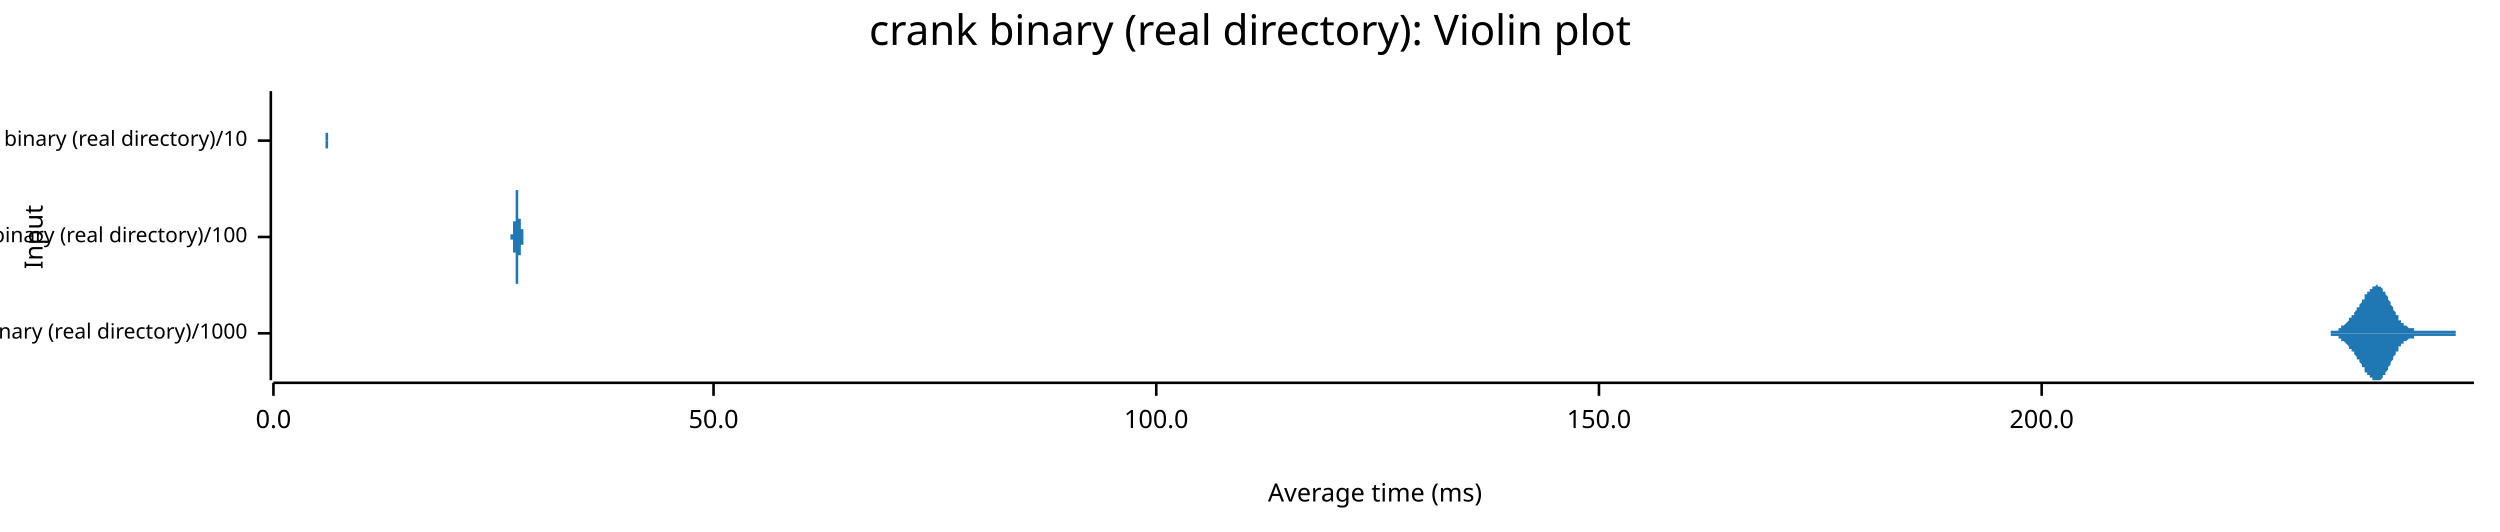
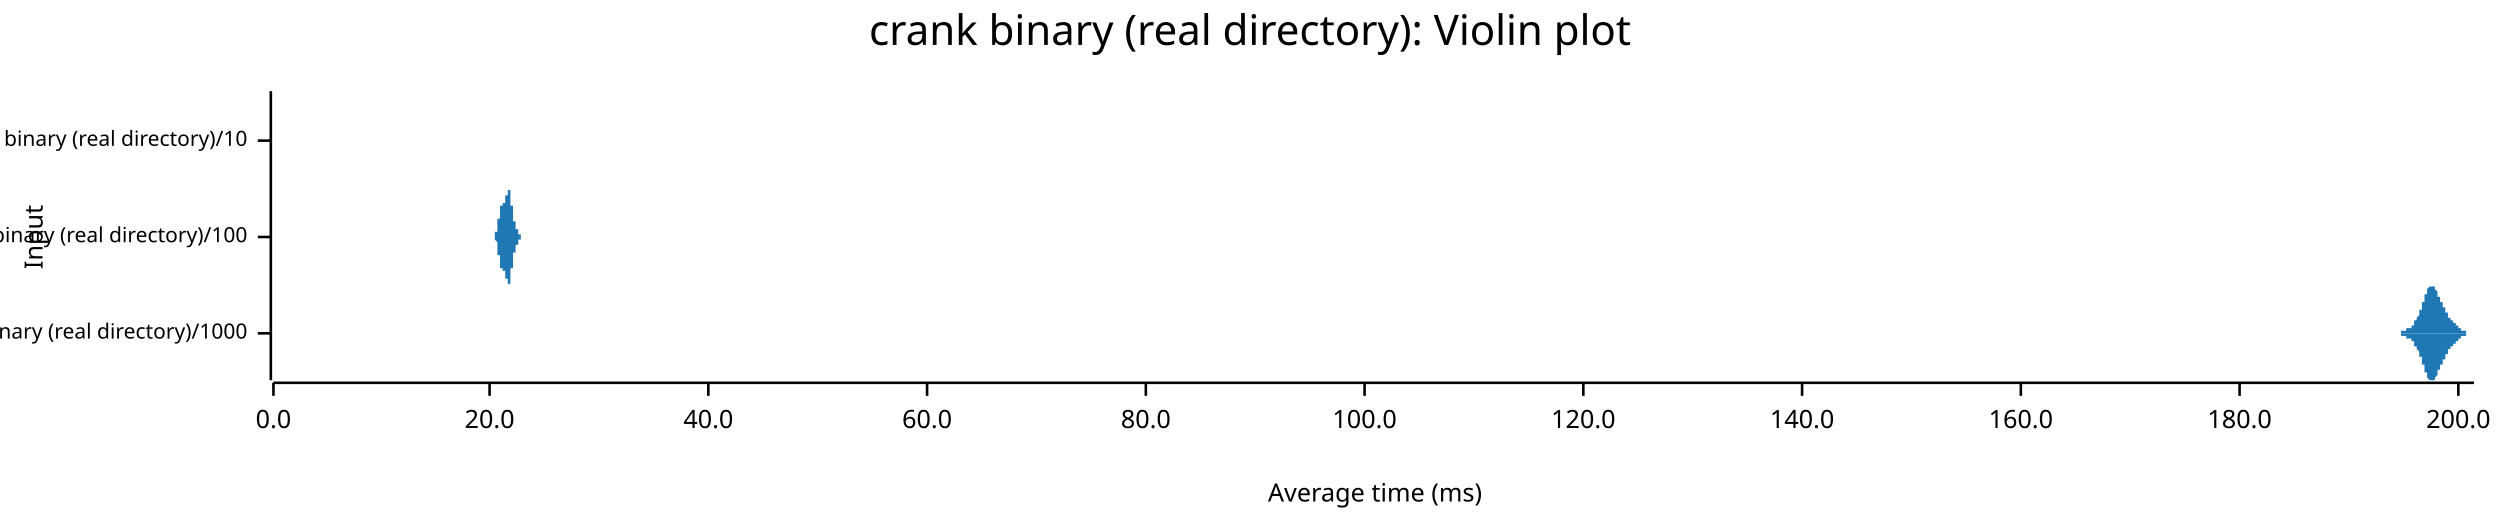
<svg xmlns="http://www.w3.org/2000/svg" width="960" height="204" viewBox="0 0 960 204">
  <text x="480" y="5" dy="0.76em" text-anchor="middle" font-family="sans-serif" font-size="16.129" opacity="1" fill="#000000">
crank binary (real directory): Violin plot
</text>
  <text x="9" y="91" dy="0.76em" text-anchor="middle" font-family="sans-serif" font-size="9.677" opacity="1" fill="#000000" transform="rotate(270, 9, 91)">
Input
</text>
  <text x="528" y="195" dy="-0.5ex" text-anchor="middle" font-family="sans-serif" font-size="9.677" opacity="1" fill="#000000">
Average time (ms)
</text>
  <polyline fill="none" opacity="1" stroke="#000000" stroke-width="1" points="104,35 104,146 " />
  <text x="95" y="128" dy="0.5ex" text-anchor="end" font-family="sans-serif" font-size="8.065" opacity="1" fill="#000000">
crank binary (real directory)/1000
</text>
  <polyline fill="none" opacity="1" stroke="#000000" stroke-width="1" points="99,128 104,128 " />
  <text x="95" y="91" dy="0.5ex" text-anchor="end" font-family="sans-serif" font-size="8.065" opacity="1" fill="#000000">
crank binary (real directory)/100
</text>
  <polyline fill="none" opacity="1" stroke="#000000" stroke-width="1" points="99,91 104,91 " />
  <text x="95" y="54" dy="0.5ex" text-anchor="end" font-family="sans-serif" font-size="8.065" opacity="1" fill="#000000">
crank binary (real directory)/10
</text>
  <polyline fill="none" opacity="1" stroke="#000000" stroke-width="1" points="99,54 104,54 " />
  <polyline fill="none" opacity="1" stroke="#000000" stroke-width="1" points="105,147 950,147 " />
  <text x="105" y="157" dy="0.76em" text-anchor="middle" font-family="sans-serif" font-size="9.677" opacity="1" fill="#000000">
0.0
</text>
  <polyline fill="none" opacity="1" stroke="#000000" stroke-width="1" points="105,147 105,152 " />
-   <text x="274" y="157" dy="0.76em" text-anchor="middle" font-family="sans-serif" font-size="9.677" opacity="1" fill="#000000">
- 50.0
+   <text x="188" y="157" dy="0.76em" text-anchor="middle" font-family="sans-serif" font-size="9.677" opacity="1" fill="#000000">
+ 20.0
</text>
-   <polyline fill="none" opacity="1" stroke="#000000" stroke-width="1" points="274,147 274,152 " />
-   <text x="444" y="157" dy="0.76em" text-anchor="middle" font-family="sans-serif" font-size="9.677" opacity="1" fill="#000000">
+   <polyline fill="none" opacity="1" stroke="#000000" stroke-width="1" points="188,147 188,152 " />
+   <text x="272" y="157" dy="0.76em" text-anchor="middle" font-family="sans-serif" font-size="9.677" opacity="1" fill="#000000">
+ 40.0
+ </text>
+   <polyline fill="none" opacity="1" stroke="#000000" stroke-width="1" points="272,147 272,152 " />
+   <text x="356" y="157" dy="0.76em" text-anchor="middle" font-family="sans-serif" font-size="9.677" opacity="1" fill="#000000">
+ 60.0
+ </text>
+   <polyline fill="none" opacity="1" stroke="#000000" stroke-width="1" points="356,147 356,152 " />
+   <text x="440" y="157" dy="0.76em" text-anchor="middle" font-family="sans-serif" font-size="9.677" opacity="1" fill="#000000">
+ 80.0
+ </text>
+   <polyline fill="none" opacity="1" stroke="#000000" stroke-width="1" points="440,147 440,152 " />
+   <text x="524" y="157" dy="0.76em" text-anchor="middle" font-family="sans-serif" font-size="9.677" opacity="1" fill="#000000">
100.0
</text>
-   <polyline fill="none" opacity="1" stroke="#000000" stroke-width="1" points="444,147 444,152 " />
-   <text x="614" y="157" dy="0.76em" text-anchor="middle" font-family="sans-serif" font-size="9.677" opacity="1" fill="#000000">
- 150.0
+   <polyline fill="none" opacity="1" stroke="#000000" stroke-width="1" points="524,147 524,152 " />
+   <text x="608" y="157" dy="0.76em" text-anchor="middle" font-family="sans-serif" font-size="9.677" opacity="1" fill="#000000">
+ 120.0
</text>
-   <polyline fill="none" opacity="1" stroke="#000000" stroke-width="1" points="614,147 614,152 " />
-   <text x="784" y="157" dy="0.76em" text-anchor="middle" font-family="sans-serif" font-size="9.677" opacity="1" fill="#000000">
+   <polyline fill="none" opacity="1" stroke="#000000" stroke-width="1" points="608,147 608,152 " />
+   <text x="692" y="157" dy="0.76em" text-anchor="middle" font-family="sans-serif" font-size="9.677" opacity="1" fill="#000000">
+ 140.0
+ </text>
+   <polyline fill="none" opacity="1" stroke="#000000" stroke-width="1" points="692,147 692,152 " />
+   <text x="776" y="157" dy="0.76em" text-anchor="middle" font-family="sans-serif" font-size="9.677" opacity="1" fill="#000000">
+ 160.0
+ </text>
+   <polyline fill="none" opacity="1" stroke="#000000" stroke-width="1" points="776,147 776,152 " />
+   <text x="860" y="157" dy="0.76em" text-anchor="middle" font-family="sans-serif" font-size="9.677" opacity="1" fill="#000000">
+ 180.0
+ </text>
+   <polyline fill="none" opacity="1" stroke="#000000" stroke-width="1" points="860,147 860,152 " />
+   <text x="944" y="157" dy="0.76em" text-anchor="middle" font-family="sans-serif" font-size="9.677" opacity="1" fill="#000000">
200.0
</text>
-   <polyline fill="none" opacity="1" stroke="#000000" stroke-width="1" points="784,147 784,152 " />
-   <polygon opacity="1" fill="#1F78B4" points="891,128 891,128 891,128 891,128 891,128 891,128 891,128 891,128 892,128 892,128 892,128 892,128 892,128 892,128 892,128 892,128 893,128 893,128 893,128 893,128 893,128 893,128 893,128 893,128 893,128 894,128 894,128 894,128 894,128 894,128 894,128 894,128 894,128 895,128 895,128 895,128 895,128 895,128 895,128 895,128 895,128 895,127 896,127 896,127 896,127 896,127 896,127 896,127 896,127 896,127 897,127 897,127 897,127 897,127 897,127 897,127 897,127 897,127 897,127 898,127 898,127 898,127 898,126 898,126 898,126 898,126 898,126 899,126 899,126 899,126 899,126 899,126 899,126 899,126 899,125 899,125 900,125 900,125 900,125 900,125 900,125 900,125 900,125 900,125 901,124 901,124 901,124 901,124 901,124 901,124 901,124 901,124 902,123 902,123 902,123 902,123 902,123 902,123 902,123 902,122 902,122 903,122 903,122 903,122 903,122 903,122 903,121 903,121 903,121 904,121 904,121 904,121 904,120 904,120 904,120 904,120 904,120 904,120 905,119 905,119 905,119 905,119 905,119 905,119 905,118 905,118 906,118 906,118 906,118 906,117 906,117 906,117 906,117 906,117 906,117 907,116 907,116 907,116 907,116 907,116 907,115 907,115 907,115 908,115 908,115 908,114 908,114 908,114 908,114 908,114 908,114 908,113 909,113 909,113 909,113 909,113 909,112 909,112 909,112 909,112 910,112 910,112 910,112 910,111 910,111 910,111 910,111 910,111 910,111 911,111 911,110 911,110 911,110 911,110 911,110 911,110 911,110 912,110 912,110 912,110 912,110 912,110 912,110 912,110 912,110 912,110 913,109 913,109 913,110 913,110 913,110 913,110 913,110 913,110 914,110 914,110 914,110 914,110 914,110 914,110 914,110 914,110 914,110 915,111 915,111 915,111 915,111 915,111 915,111 915,112 915,112 916,112 916,112 916,112 916,112 916,113 916,113 916,113 916,113 916,113 917,114 917,114 917,114 917,114 917,115 917,115 917,115 917,115 918,116 918,116 918,116 918,116 918,117 918,117 918,117 918,117 918,117 919,118 919,118 919,118 919,118 919,119 919,119 919,119 919,119 920,120 920,120 920,120 920,120 920,120 920,121 920,121 920,121 920,121 921,121 921,122 921,122 921,122 921,122 921,122 921,122 921,123 922,123 922,123 922,123 922,123 922,123 922,123 922,124 922,124 922,124 923,124 923,124 923,124 923,124 923,124 923,125 923,125 923,125 924,125 924,125 924,125 924,125 924,125 924,125 924,125 924,125 924,125 925,126 925,126 925,126 925,126 925,126 925,126 925,126 925,126 926,126 926,126 926,126 926,126 926,126 926,126 926,126 926,126 927,126 927,126 927,127 927,127 927,127 927,127 927,127 927,127 927,127 928,127 928,127 928,127 928,127 928,127 928,127 928,127 928,127 929,127 929,127 929,127 929,127 929,127 929,127 929,127 929,127 929,127 930,127 930,127 930,127 930,127 930,127 930,127 930,127 930,127 931,127 931,127 931,127 931,127 931,127 931,127 931,127 931,127 931,127 932,127 932,127 932,127 932,127 932,127 932,127 932,127 932,127 933,127 933,127 933,127 933,127 933,127 933,127 933,127 933,127 933,127 934,127 934,127 934,127 934,127 934,127 934,127 934,127 934,127 935,127 935,127 935,127 935,127 935,127 935,127 935,127 935,127 935,127 936,127 936,127 936,127 936,127 936,127 936,127 936,127 936,127 937,127 937,127 937,127 937,127 937,127 937,127 937,127 937,127 937,127 938,127 938,127 938,127 938,127 938,127 938,127 938,127 938,127 939,127 939,127 939,127 939,127 939,127 939,127 939,127 939,127 939,127 940,127 940,127 940,127 940,127 940,127 940,127 940,127 940,127 941,127 941,127 941,127 941,127 941,127 941,127 941,127 941,127 941,127 942,127 942,127 942,127 942,127 942,127 942,127 942,127 942,127 943,127 943,127 943,127 943,127 943,128 943,128 943,128 943,128 943,128 944,128 944,128 944,128 944,128 944,128 944,128 944,128 944,128 945,128 945,128 945,128 945,128 945,128 945,128 945,128 945,128 945,128 946,128 946,128 946,128 946,128 946,128 946,128 946,128 946,128 947,128 947,128 947,128 947,128 947,128 947,128 947,128 947,128 947,128 948,128 948,128 948,128 948,128 948,128 948,128 948,128 948,128 949,128 949,128 949,128 949,128 949,128 949,128 949,128 949,128 950,128 950,128 891,128 " />
-   <polygon opacity="1" fill="#1F78B4" points="891,128 891,128 891,128 891,128 891,128 891,128 891,128 891,128 892,128 892,128 892,128 892,128 892,128 892,128 892,128 892,128 893,128 893,128 893,128 893,128 893,128 893,128 893,128 893,128 893,128 894,128 894,128 894,128 894,128 894,128 894,128 894,128 894,128 895,128 895,128 895,128 895,128 895,128 895,128 895,128 895,128 895,129 896,129 896,129 896,129 896,129 896,129 896,129 896,129 896,129 897,129 897,129 897,129 897,129 897,129 897,129 897,129 897,129 897,129 898,129 898,129 898,129 898,130 898,130 898,130 898,130 898,130 899,130 899,130 899,130 899,130 899,130 899,130 899,130 899,131 899,131 900,131 900,131 900,131 900,131 900,131 900,131 900,131 900,131 901,132 901,132 901,132 901,132 901,132 901,132 901,132 901,132 902,133 902,133 902,133 902,133 902,133 902,133 902,133 902,134 902,134 903,134 903,134 903,134 903,134 903,134 903,135 903,135 903,135 904,135 904,135 904,135 904,136 904,136 904,136 904,136 904,136 904,136 905,137 905,137 905,137 905,137 905,137 905,137 905,138 905,138 906,138 906,138 906,138 906,139 906,139 906,139 906,139 906,139 906,139 907,140 907,140 907,140 907,140 907,140 907,141 907,141 907,141 908,141 908,141 908,142 908,142 908,142 908,142 908,142 908,142 908,143 909,143 909,143 909,143 909,143 909,144 909,144 909,144 909,144 910,144 910,144 910,144 910,145 910,145 910,145 910,145 910,145 910,145 911,145 911,146 911,146 911,146 911,146 911,146 911,146 911,146 912,146 912,146 912,146 912,146 912,146 912,146 912,146 912,146 912,146 913,146 913,146 913,146 913,146 913,146 913,146 913,146 913,146 914,146 914,146 914,146 914,146 914,146 914,146 914,146 914,146 914,146 915,145 915,145 915,145 915,145 915,145 915,145 915,144 915,144 916,144 916,144 916,144 916,144 916,143 916,143 916,143 916,143 916,143 917,142 917,142 917,142 917,142 917,141 917,141 917,141 917,141 918,140 918,140 918,140 918,140 918,139 918,139 918,139 918,139 918,139 919,138 919,138 919,138 919,138 919,137 919,137 919,137 919,137 920,136 920,136 920,136 920,136 920,136 920,135 920,135 920,135 920,135 921,135 921,134 921,134 921,134 921,134 921,134 921,134 921,133 922,133 922,133 922,133 922,133 922,133 922,133 922,132 922,132 922,132 923,132 923,132 923,132 923,132 923,132 923,131 923,131 923,131 924,131 924,131 924,131 924,131 924,131 924,131 924,131 924,131 924,131 925,130 925,130 925,130 925,130 925,130 925,130 925,130 925,130 926,130 926,130 926,130 926,130 926,130 926,130 926,130 926,130 927,130 927,130 927,129 927,129 927,129 927,129 927,129 927,129 927,129 928,129 928,129 928,129 928,129 928,129 928,129 928,129 928,129 929,129 929,129 929,129 929,129 929,129 929,129 929,129 929,129 929,129 930,129 930,129 930,129 930,129 930,129 930,129 930,129 930,129 931,129 931,129 931,129 931,129 931,129 931,129 931,129 931,129 931,129 932,129 932,129 932,129 932,129 932,129 932,129 932,129 932,129 933,129 933,129 933,129 933,129 933,129 933,129 933,129 933,129 933,129 934,129 934,129 934,129 934,129 934,129 934,129 934,129 934,129 935,129 935,129 935,129 935,129 935,129 935,129 935,129 935,129 935,129 936,129 936,129 936,129 936,129 936,129 936,129 936,129 936,129 937,129 937,129 937,129 937,129 937,129 937,129 937,129 937,129 937,129 938,129 938,129 938,129 938,129 938,129 938,129 938,129 938,129 939,129 939,129 939,129 939,129 939,129 939,129 939,129 939,129 939,129 940,129 940,129 940,129 940,129 940,129 940,129 940,129 940,129 941,129 941,129 941,129 941,129 941,129 941,129 941,129 941,129 941,129 942,129 942,129 942,129 942,129 942,129 942,129 942,129 942,129 943,129 943,129 943,129 943,129 943,128 943,128 943,128 943,128 943,128 944,128 944,128 944,128 944,128 944,128 944,128 944,128 944,128 945,128 945,128 945,128 945,128 945,128 945,128 945,128 945,128 945,128 946,128 946,128 946,128 946,128 946,128 946,128 946,128 946,128 947,128 947,128 947,128 947,128 947,128 947,128 947,128 947,128 947,128 948,128 948,128 948,128 948,128 948,128 948,128 948,128 948,128 949,128 949,128 949,128 949,128 949,128 949,128 949,128 949,128 950,128 950,128 891,128 " />
-   <polygon opacity="1" fill="#1F78B4" points="195,91 196,91 196,91 196,91 196,91 196,91 196,91 196,91 196,91 196,91 196,91 196,91 196,91 196,91 196,91 196,91 196,91 196,91 196,91 196,91 196,91 196,91 196,91 196,91 196,91 196,91 196,91 196,91 196,91 196,91 196,91 196,91 196,91 196,91 196,91 196,91 196,91 196,91 196,91 196,91 196,91 196,91 196,91 196,91 196,91 196,91 196,91 196,91 196,91 196,91 196,91 196,91 196,91 196,91 196,90 196,90 196,90 196,90 196,90 196,90 196,90 196,90 196,90 196,90 196,90 196,90 196,90 196,90 196,90 196,90 196,90 196,90 196,90 196,90 196,90 196,90 196,90 197,90 197,90 197,90 197,90 197,90 197,90 197,90 197,89 197,89 197,89 197,89 197,89 197,89 197,89 197,89 197,89 197,89 197,89 197,89 197,89 197,89 197,89 197,89 197,89 197,89 197,89 197,89 197,89 197,89 197,89 197,88 197,88 197,88 197,88 197,88 197,88 197,88 197,88 197,88 197,88 197,88 197,88 197,88 197,88 197,88 197,88 197,88 197,88 197,87 197,87 197,87 197,87 197,87 197,87 197,87 197,87 197,87 197,87 197,87 197,87 197,87 197,86 197,86 197,86 197,86 197,86 197,86 197,86 197,86 197,86 197,86 197,85 197,85 197,85 197,85 197,85 198,85 198,85 198,84 198,84 198,84 198,84 198,84 198,84 198,84 198,83 198,83 198,83 198,83 198,83 198,82 198,82 198,82 198,82 198,82 198,81 198,81 198,81 198,81 198,81 198,80 198,80 198,80 198,80 198,80 198,79 198,79 198,79 198,79 198,79 198,78 198,78 198,78 198,78 198,77 198,77 198,77 198,77 198,77 198,76 198,76 198,76 198,76 198,76 198,75 198,75 198,75 198,75 198,75 198,75 198,74 198,74 198,74 198,74 198,74 198,74 198,74 198,73 198,73 198,73 198,73 198,73 198,73 198,73 198,73 198,73 198,73 198,73 198,73 198,73 198,73 198,73 199,73 199,73 199,72 199,73 199,73 199,73 199,73 199,73 199,73 199,73 199,73 199,73 199,73 199,73 199,73 199,73 199,73 199,73 199,73 199,74 199,74 199,74 199,74 199,74 199,74 199,74 199,74 199,75 199,75 199,75 199,75 199,75 199,75 199,76 199,76 199,76 199,76 199,76 199,76 199,77 199,77 199,77 199,77 199,77 199,78 199,78 199,78 199,78 199,78 199,79 199,79 199,79 199,79 199,79 199,80 199,80 199,80 199,80 199,80 199,81 199,81 199,81 199,81 199,81 199,82 199,82 199,82 199,82 199,82 199,83 199,83 199,83 199,83 199,83 199,83 199,84 200,84 200,84 200,84 200,84 200,84 200,84 200,85 200,85 200,85 200,85 200,85 200,85 200,85 200,86 200,86 200,86 200,86 200,86 200,86 200,86 200,86 200,86 200,86 200,86 200,87 200,87 200,87 200,87 200,87 200,87 200,87 200,87 200,87 200,87 200,87 200,87 200,87 200,87 200,87 200,87 200,87 200,87 200,87 200,87 200,88 200,88 200,88 200,88 200,88 200,88 200,88 200,88 200,88 200,88 200,88 200,88 200,88 200,88 200,88 200,88 200,88 200,88 200,88 200,88 200,88 200,88 200,88 200,88 200,88 200,88 200,88 200,88 200,88 200,88 200,88 200,88 201,88 201,88 201,88 201,88 201,88 201,88 201,88 201,88 201,88 201,88 201,88 201,88 201,88 201,88 201,89 201,89 201,89 201,89 201,89 201,89 201,89 201,89 201,89 201,89 201,89 201,89 201,89 201,89 201,89 201,89 201,89 201,89 201,89 201,89 201,89 201,89 201,89 201,89 201,90 201,90 201,90 201,90 201,90 201,90 201,90 201,90 201,90 201,90 201,90 201,90 201,90 201,90 201,90 201,90 201,90 201,90 201,90 201,90 201,90 201,90 201,90 201,90 201,90 201,90 201,90 201,90 201,90 201,91 201,91 201,91 201,91 201,91 201,91 201,91 201,91 201,91 202,91 202,91 202,91 202,91 202,91 202,91 202,91 202,91 202,91 202,91 202,91 202,91 202,91 202,91 202,91 202,91 202,91 202,91 202,91 202,91 202,91 202,91 202,91 202,91 202,91 202,91 202,91 202,91 202,91 202,91 202,91 202,91 202,91 202,91 202,91 202,91 202,91 202,91 202,91 202,91 202,91 202,91 202,91 202,91 195,91 " />
-   <polygon opacity="1" fill="#1F78B4" points="195,91 196,91 196,91 196,91 196,91 196,91 196,91 196,91 196,91 196,91 196,91 196,91 196,91 196,91 196,91 196,91 196,91 196,91 196,91 196,91 196,91 196,91 196,91 196,91 196,91 196,91 196,91 196,91 196,91 196,91 196,91 196,91 196,91 196,91 196,91 196,91 196,91 196,91 196,91 196,91 196,91 196,91 196,91 196,91 196,91 196,91 196,91 196,91 196,91 196,91 196,91 196,91 196,91 196,91 196,92 196,92 196,92 196,92 196,92 196,92 196,92 196,92 196,92 196,92 196,92 196,92 196,92 196,92 196,92 196,92 196,92 196,92 196,92 196,92 196,92 196,92 196,92 197,92 197,92 197,92 197,92 197,92 197,92 197,92 197,92 197,93 197,93 197,93 197,93 197,93 197,93 197,93 197,93 197,93 197,93 197,93 197,93 197,93 197,93 197,93 197,93 197,93 197,93 197,93 197,93 197,93 197,93 197,94 197,94 197,94 197,94 197,94 197,94 197,94 197,94 197,94 197,94 197,94 197,94 197,94 197,94 197,94 197,94 197,94 197,94 197,95 197,95 197,95 197,95 197,95 197,95 197,95 197,95 197,95 197,95 197,95 197,95 197,95 197,96 197,96 197,96 197,96 197,96 197,96 197,96 197,96 197,96 197,96 197,97 197,97 197,97 197,97 197,97 198,97 198,97 198,98 198,98 198,98 198,98 198,98 198,98 198,98 198,99 198,99 198,99 198,99 198,99 198,100 198,100 198,100 198,100 198,100 198,101 198,101 198,101 198,101 198,101 198,102 198,102 198,102 198,102 198,102 198,103 198,103 198,103 198,103 198,103 198,104 198,104 198,104 198,104 198,105 198,105 198,105 198,105 198,105 198,106 198,106 198,106 198,106 198,106 198,107 198,107 198,107 198,107 198,107 198,107 198,108 198,108 198,108 198,108 198,108 198,108 198,108 198,109 198,109 198,109 198,109 198,109 198,109 198,109 198,109 198,109 198,109 198,109 198,109 198,109 198,109 198,109 199,109 199,109 199,109 199,109 199,109 199,109 199,109 199,109 199,109 199,109 199,109 199,109 199,109 199,109 199,109 199,109 199,109 199,109 199,109 199,108 199,108 199,108 199,108 199,108 199,108 199,108 199,108 199,107 199,107 199,107 199,107 199,107 199,107 199,106 199,106 199,106 199,106 199,106 199,106 199,105 199,105 199,105 199,105 199,105 199,104 199,104 199,104 199,104 199,104 199,103 199,103 199,103 199,103 199,103 199,102 199,102 199,102 199,102 199,102 199,101 199,101 199,101 199,101 199,101 199,100 199,100 199,100 199,100 199,100 199,99 199,99 199,99 199,99 199,99 199,99 199,98 200,98 200,98 200,98 200,98 200,98 200,98 200,97 200,97 200,97 200,97 200,97 200,97 200,97 200,96 200,96 200,96 200,96 200,96 200,96 200,96 200,96 200,96 200,96 200,95 200,95 200,95 200,95 200,95 200,95 200,95 200,95 200,95 200,95 200,95 200,95 200,95 200,95 200,95 200,95 200,95 200,95 200,95 200,95 200,95 200,94 200,94 200,94 200,94 200,94 200,94 200,94 200,94 200,94 200,94 200,94 200,94 200,94 200,94 200,94 200,94 200,94 200,94 200,94 200,94 200,94 200,94 200,94 200,94 200,94 200,94 200,94 200,94 200,94 200,94 200,94 200,94 201,94 201,94 201,94 201,94 201,94 201,94 201,94 201,94 201,94 201,94 201,94 201,94 201,94 201,94 201,93 201,93 201,93 201,93 201,93 201,93 201,93 201,93 201,93 201,93 201,93 201,93 201,93 201,93 201,93 201,93 201,93 201,93 201,93 201,93 201,93 201,93 201,93 201,93 201,92 201,92 201,92 201,92 201,92 201,92 201,92 201,92 201,92 201,92 201,92 201,92 201,92 201,92 201,92 201,92 201,92 201,92 201,92 201,92 201,92 201,92 201,92 201,92 201,92 201,92 201,92 201,92 201,92 201,91 201,91 201,91 201,91 201,91 201,91 201,91 201,91 201,91 202,91 202,91 202,91 202,91 202,91 202,91 202,91 202,91 202,91 202,91 202,91 202,91 202,91 202,91 202,91 202,91 202,91 202,91 202,91 202,91 202,91 202,91 202,91 202,91 202,91 202,91 202,91 202,91 202,91 202,91 202,91 202,91 202,91 202,91 202,91 202,91 202,91 202,91 202,91 202,91 202,91 202,91 202,91 202,91 195,91 " />
-   <polygon opacity="1" fill="#1F78B4" points="124,54 124,54 124,54 124,54 124,54 124,54 124,54 124,54 124,54 124,54 124,54 124,54 124,54 124,54 124,54 124,54 124,54 124,54 124,54 124,54 124,54 124,54 124,54 124,54 124,54 124,54 124,54 124,54 124,54 124,54 124,54 124,54 124,54 124,54 124,54 124,54 124,54 124,54 125,54 125,54 125,54 125,53 125,53 125,53 125,53 125,53 125,53 125,53 125,53 125,53 125,53 125,53 125,53 125,53 125,53 125,53 125,53 125,53 125,53 125,53 125,53 125,53 125,53 125,52 125,52 125,52 125,52 125,52 125,52 125,52 125,52 125,52 125,52 125,52 125,52 125,52 125,51 125,51 125,51 125,51 125,51 125,51 125,51 125,51 125,51 125,51 125,50 125,50 125,50 125,50 125,50 125,50 125,50 125,50 125,49 125,49 125,49 125,49 125,49 125,49 125,49 125,49 125,48 125,48 125,48 125,48 125,48 125,48 125,48 125,47 125,47 125,47 125,47 125,47 125,47 125,47 125,46 125,46 125,46 125,46 125,46 125,46 125,45 125,45 125,45 125,45 125,45 125,45 125,44 125,44 125,44 125,44 125,44 125,44 125,43 125,43 125,43 125,43 125,43 125,43 125,42 125,42 125,42 125,42 125,42 125,42 125,41 125,41 125,41 125,41 125,41 125,41 125,41 125,40 125,40 125,40 125,40 125,40 125,40 125,39 125,39 125,39 125,39 125,39 125,39 125,39 125,38 125,38 125,38 125,38 125,38 125,38 125,38 125,38 125,37 125,37 125,37 125,37 125,37 125,37 125,37 125,37 125,37 125,37 125,36 125,36 125,36 125,36 125,36 125,36 125,36 125,36 125,36 125,36 125,36 125,36 125,36 125,36 125,36 125,36 125,36 125,36 125,36 125,36 125,35 125,36 125,36 125,36 125,36 125,36 125,36 125,36 125,36 125,36 125,36 125,36 125,36 125,36 125,36 125,36 125,36 125,36 125,36 125,36 125,37 125,37 125,37 125,37 125,37 125,37 125,37 125,37 125,38 125,38 125,38 125,38 125,38 125,38 125,39 125,39 125,39 125,39 125,39 125,40 125,40 125,40 125,40 125,40 125,41 125,41 125,41 125,41 125,41 125,42 125,42 125,42 125,42 125,43 125,43 125,43 125,43 125,43 125,44 125,44 125,44 125,44 125,45 125,45 125,45 125,45 125,45 125,46 125,46 125,46 125,46 125,46 125,47 125,47 125,47 125,47 125,47 125,47 125,48 125,48 125,48 125,48 125,48 125,48 125,49 125,49 125,49 125,49 125,49 125,49 125,49 125,49 125,50 125,50 125,50 125,50 125,50 125,50 125,50 125,50 125,50 125,50 125,51 125,51 125,51 125,51 125,51 125,51 125,51 125,51 125,51 125,51 125,51 125,51 125,51 125,51 125,51 126,51 126,51 126,51 126,51 126,52 126,52 126,52 126,52 126,52 126,52 126,52 126,52 126,52 126,52 126,52 126,52 126,52 126,52 126,52 126,52 126,52 126,52 126,52 126,52 126,52 126,52 126,52 126,52 126,52 126,52 126,52 126,52 126,52 126,52 126,52 126,52 126,52 126,52 126,52 126,52 126,52 126,52 126,52 126,52 126,52 126,52 126,52 126,52 126,52 126,52 126,52 126,52 126,52 126,52 126,52 126,52 126,52 126,52 126,52 126,52 126,52 126,52 126,52 126,52 126,52 126,52 126,52 126,52 126,52 126,52 126,52 126,52 126,52 126,52 126,52 126,52 126,52 126,52 126,52 126,52 126,52 126,52 126,52 126,52 126,53 126,53 126,53 126,53 126,53 126,53 126,53 126,53 126,53 126,53 126,53 126,53 126,53 126,53 126,53 126,53 126,53 126,53 126,53 126,53 126,53 126,53 126,53 126,53 126,53 126,53 126,53 126,53 126,53 126,53 126,53 126,53 126,53 126,53 126,53 126,53 126,53 126,53 126,53 126,54 126,54 126,54 126,54 126,54 126,54 126,54 126,54 126,54 126,54 126,54 126,54 126,54 126,54 126,54 126,54 126,54 126,54 126,54 126,54 126,54 126,54 126,54 126,54 126,54 126,54 126,54 126,54 126,54 126,54 126,54 126,54 126,54 126,54 126,54 126,54 126,54 126,54 126,54 126,54 126,54 126,54 126,54 126,54 126,54 126,54 126,54 126,54 126,54 126,54 126,54 126,54 126,54 126,54 126,54 126,54 126,54 124,54 " />
-   <polygon opacity="1" fill="#1F78B4" points="124,54 124,54 124,54 124,54 124,54 124,54 124,54 124,54 124,54 124,54 124,54 124,54 124,54 124,54 124,54 124,54 124,54 124,54 124,54 124,54 124,54 124,54 124,54 124,54 124,54 124,54 124,54 124,54 124,54 124,54 124,54 124,54 124,54 124,54 124,54 124,54 124,54 124,54 125,54 125,54 125,54 125,55 125,55 125,55 125,55 125,55 125,55 125,55 125,55 125,55 125,55 125,55 125,55 125,55 125,55 125,55 125,55 125,55 125,55 125,55 125,55 125,55 125,55 125,56 125,56 125,56 125,56 125,56 125,56 125,56 125,56 125,56 125,56 125,56 125,56 125,56 125,57 125,57 125,57 125,57 125,57 125,57 125,57 125,57 125,57 125,57 125,58 125,58 125,58 125,58 125,58 125,58 125,58 125,58 125,59 125,59 125,59 125,59 125,59 125,59 125,59 125,59 125,60 125,60 125,60 125,60 125,60 125,60 125,60 125,61 125,61 125,61 125,61 125,61 125,61 125,61 125,62 125,62 125,62 125,62 125,62 125,62 125,63 125,63 125,63 125,63 125,63 125,63 125,64 125,64 125,64 125,64 125,64 125,64 125,65 125,65 125,65 125,65 125,65 125,65 125,66 125,66 125,66 125,66 125,66 125,66 125,67 125,67 125,67 125,67 125,67 125,67 125,67 125,68 125,68 125,68 125,68 125,68 125,68 125,69 125,69 125,69 125,69 125,69 125,69 125,69 125,70 125,70 125,70 125,70 125,70 125,70 125,70 125,70 125,71 125,71 125,71 125,71 125,71 125,71 125,71 125,71 125,71 125,71 125,72 125,72 125,72 125,72 125,72 125,72 125,72 125,72 125,72 125,72 125,72 125,72 125,72 125,72 125,72 125,72 125,72 125,72 125,72 125,72 125,72 125,72 125,72 125,72 125,72 125,72 125,72 125,72 125,72 125,72 125,72 125,72 125,72 125,72 125,72 125,72 125,72 125,72 125,72 125,72 125,71 125,71 125,71 125,71 125,71 125,71 125,71 125,71 125,70 125,70 125,70 125,70 125,70 125,70 125,69 125,69 125,69 125,69 125,69 125,68 125,68 125,68 125,68 125,68 125,67 125,67 125,67 125,67 125,67 125,66 125,66 125,66 125,66 125,65 125,65 125,65 125,65 125,65 125,64 125,64 125,64 125,64 125,63 125,63 125,63 125,63 125,63 125,62 125,62 125,62 125,62 125,62 125,61 125,61 125,61 125,61 125,61 125,61 125,60 125,60 125,60 125,60 125,60 125,60 125,59 125,59 125,59 125,59 125,59 125,59 125,59 125,59 125,58 125,58 125,58 125,58 125,58 125,58 125,58 125,58 125,58 125,58 125,57 125,57 125,57 125,57 125,57 125,57 125,57 125,57 125,57 125,57 125,57 125,57 125,57 125,57 125,57 126,57 126,57 126,57 126,57 126,56 126,56 126,56 126,56 126,56 126,56 126,56 126,56 126,56 126,56 126,56 126,56 126,56 126,56 126,56 126,56 126,56 126,56 126,56 126,56 126,56 126,56 126,56 126,56 126,56 126,56 126,56 126,56 126,56 126,56 126,56 126,56 126,56 126,56 126,56 126,56 126,56 126,56 126,56 126,56 126,56 126,56 126,56 126,56 126,56 126,56 126,56 126,56 126,56 126,56 126,56 126,56 126,56 126,56 126,56 126,56 126,56 126,56 126,56 126,56 126,56 126,56 126,56 126,56 126,56 126,56 126,56 126,56 126,56 126,56 126,56 126,56 126,56 126,56 126,56 126,56 126,56 126,56 126,56 126,56 126,55 126,55 126,55 126,55 126,55 126,55 126,55 126,55 126,55 126,55 126,55 126,55 126,55 126,55 126,55 126,55 126,55 126,55 126,55 126,55 126,55 126,55 126,55 126,55 126,55 126,55 126,55 126,55 126,55 126,55 126,55 126,55 126,55 126,55 126,55 126,55 126,55 126,55 126,55 126,54 126,54 126,54 126,54 126,54 126,54 126,54 126,54 126,54 126,54 126,54 126,54 126,54 126,54 126,54 126,54 126,54 126,54 126,54 126,54 126,54 126,54 126,54 126,54 126,54 126,54 126,54 126,54 126,54 126,54 126,54 126,54 126,54 126,54 126,54 126,54 126,54 126,54 126,54 126,54 126,54 126,54 126,54 126,54 126,54 126,54 126,54 126,54 126,54 126,54 126,54 126,54 126,54 126,54 126,54 126,54 126,54 124,54 " />
+   <polyline fill="none" opacity="1" stroke="#000000" stroke-width="1" points="944,147 944,152 " />
+   <polygon opacity="1" fill="#1F78B4" points="919,128 919,128 919,128 919,128 919,128 919,128 919,128 919,128 919,128 919,128 920,128 920,128 920,128 920,128 920,128 920,128 920,128 920,128 920,128 920,128 920,128 920,128 920,128 920,128 920,128 920,128 920,128 921,128 921,128 921,128 921,128 921,128 921,128 921,128 921,128 921,128 921,128 921,128 921,128 921,128 921,128 921,128 921,128 922,128 922,128 922,128 922,128 922,128 922,128 922,128 922,128 922,128 922,128 922,128 922,128 922,127 922,127 922,127 922,127 923,127 923,127 923,127 923,127 923,127 923,127 923,127 923,127 923,127 923,127 923,127 923,127 923,127 923,127 923,127 923,127 923,127 924,127 924,127 924,127 924,127 924,127 924,127 924,127 924,127 924,127 924,127 924,127 924,126 924,126 924,126 924,126 924,126 925,126 925,126 925,126 925,126 925,126 925,126 925,126 925,126 925,126 925,126 925,126 925,126 925,126 925,126 925,126 925,126 926,126 926,126 926,125 926,125 926,125 926,125 926,125 926,125 926,125 926,125 926,125 926,125 926,125 926,125 926,125 926,125 927,125 927,125 927,125 927,124 927,124 927,124 927,124 927,124 927,124 927,124 927,124 927,124 927,124 927,124 927,124 927,124 927,123 928,123 928,123 928,123 928,123 928,123 928,123 928,123 928,123 928,122 928,122 928,122 928,122 928,122 928,122 928,122 928,122 929,121 929,121 929,121 929,121 929,121 929,121 929,121 929,120 929,120 929,120 929,120 929,120 929,120 929,119 929,119 929,119 930,119 930,119 930,119 930,118 930,118 930,118 930,118 930,118 930,117 930,117 930,117 930,117 930,117 930,116 930,116 930,116 930,116 931,116 931,115 931,115 931,115 931,115 931,115 931,114 931,114 931,114 931,114 931,114 931,114 931,113 931,113 931,113 931,113 932,113 932,113 932,112 932,112 932,112 932,112 932,112 932,112 932,111 932,111 932,111 932,111 932,111 932,111 932,111 932,111 933,110 933,110 933,110 933,110 933,110 933,110 933,110 933,110 933,110 933,110 933,110 933,110 933,110 933,110 933,110 933,110 933,110 934,110 934,110 934,109 934,110 934,110 934,110 934,110 934,110 934,110 934,110 934,110 934,110 934,110 934,110 934,110 934,110 935,110 935,110 935,110 935,110 935,110 935,110 935,110 935,111 935,111 935,111 935,111 935,111 935,111 935,111 935,111 935,111 936,112 936,112 936,112 936,112 936,112 936,112 936,112 936,113 936,113 936,113 936,113 936,113 936,113 936,113 936,114 936,114 936,114 937,114 937,114 937,114 937,114 937,115 937,115 937,115 937,115 937,115 937,115 937,115 937,116 937,116 937,116 937,116 937,116 938,116 938,116 938,117 938,117 938,117 938,117 938,117 938,117 938,117 938,118 938,118 938,118 938,118 938,118 938,118 938,118 939,118 939,119 939,119 939,119 939,119 939,119 939,119 939,119 939,119 939,120 939,120 939,120 939,120 939,120 939,120 939,120 940,120 940,120 940,121 940,121 940,121 940,121 940,121 940,121 940,121 940,121 940,121 940,121 940,121 940,121 940,122 940,122 940,122 941,122 941,122 941,122 941,122 941,122 941,122 941,122 941,122 941,122 941,122 941,122 941,123 941,123 941,123 941,123 941,123 942,123 942,123 942,123 942,123 942,123 942,123 942,123 942,123 942,123 942,123 942,123 942,123 942,124 942,124 942,124 942,124 943,124 943,124 943,124 943,124 943,124 943,124 943,124 943,124 943,124 943,124 943,124 943,124 943,125 943,125 943,125 943,125 943,125 944,125 944,125 944,125 944,125 944,125 944,125 944,125 944,125 944,125 944,125 944,125 944,126 944,126 944,126 944,126 944,126 945,126 945,126 945,126 945,126 945,126 945,126 945,126 945,126 945,126 945,126 945,126 945,126 945,127 945,127 945,127 945,127 946,127 946,127 946,127 946,127 946,127 946,127 946,127 946,127 946,127 946,127 946,127 946,127 946,127 946,127 946,127 946,127 946,127 947,127 947,127 947,127 947,127 947,127 947,128 947,128 947,128 947,128 947,128 947,128 947,128 947,128 947,128 947,128 947,128 948,128 948,128 948,128 948,128 948,128 948,128 948,128 948,128 948,128 948,128 948,128 948,128 948,128 948,128 948,128 948,128 949,128 949,128 949,128 949,128 949,128 949,128 949,128 949,128 949,128 949,128 949,128 949,128 949,128 949,128 949,128 949,128 950,128 950,128 919,128 " />
+   <polygon opacity="1" fill="#1F78B4" points="919,128 919,128 919,128 919,128 919,128 919,128 919,128 919,128 919,128 919,128 920,128 920,128 920,128 920,128 920,128 920,128 920,128 920,128 920,128 920,128 920,128 920,128 920,128 920,128 920,128 920,128 920,128 921,128 921,128 921,128 921,128 921,128 921,128 921,128 921,128 921,128 921,128 921,128 921,128 921,128 921,128 921,128 921,128 922,128 922,128 922,128 922,128 922,128 922,128 922,128 922,128 922,128 922,128 922,128 922,128 922,129 922,129 922,129 922,129 923,129 923,129 923,129 923,129 923,129 923,129 923,129 923,129 923,129 923,129 923,129 923,129 923,129 923,129 923,129 923,129 923,129 924,129 924,129 924,129 924,129 924,129 924,129 924,129 924,129 924,129 924,129 924,129 924,130 924,130 924,130 924,130 924,130 925,130 925,130 925,130 925,130 925,130 925,130 925,130 925,130 925,130 925,130 925,130 925,130 925,130 925,130 925,130 925,130 926,130 926,130 926,131 926,131 926,131 926,131 926,131 926,131 926,131 926,131 926,131 926,131 926,131 926,131 926,131 926,131 927,131 927,131 927,131 927,132 927,132 927,132 927,132 927,132 927,132 927,132 927,132 927,132 927,132 927,132 927,132 927,132 927,133 928,133 928,133 928,133 928,133 928,133 928,133 928,133 928,133 928,134 928,134 928,134 928,134 928,134 928,134 928,134 928,134 929,135 929,135 929,135 929,135 929,135 929,135 929,135 929,136 929,136 929,136 929,136 929,136 929,136 929,137 929,137 929,137 930,137 930,137 930,137 930,138 930,138 930,138 930,138 930,138 930,139 930,139 930,139 930,139 930,139 930,140 930,140 930,140 930,140 931,140 931,141 931,141 931,141 931,141 931,141 931,142 931,142 931,142 931,142 931,142 931,142 931,143 931,143 931,143 931,143 932,143 932,143 932,144 932,144 932,144 932,144 932,144 932,144 932,145 932,145 932,145 932,145 932,145 932,145 932,145 932,145 933,146 933,146 933,146 933,146 933,146 933,146 933,146 933,146 933,146 933,146 933,146 933,146 933,146 933,146 933,146 933,146 933,146 934,146 934,146 934,146 934,146 934,146 934,146 934,146 934,146 934,146 934,146 934,146 934,146 934,146 934,146 934,146 934,146 935,146 935,146 935,146 935,146 935,146 935,146 935,146 935,145 935,145 935,145 935,145 935,145 935,145 935,145 935,145 935,145 936,144 936,144 936,144 936,144 936,144 936,144 936,144 936,143 936,143 936,143 936,143 936,143 936,143 936,143 936,142 936,142 936,142 937,142 937,142 937,142 937,142 937,141 937,141 937,141 937,141 937,141 937,141 937,141 937,140 937,140 937,140 937,140 937,140 938,140 938,140 938,139 938,139 938,139 938,139 938,139 938,139 938,139 938,138 938,138 938,138 938,138 938,138 938,138 938,138 939,138 939,137 939,137 939,137 939,137 939,137 939,137 939,137 939,137 939,136 939,136 939,136 939,136 939,136 939,136 939,136 940,136 940,136 940,135 940,135 940,135 940,135 940,135 940,135 940,135 940,135 940,135 940,135 940,135 940,135 940,134 940,134 940,134 941,134 941,134 941,134 941,134 941,134 941,134 941,134 941,134 941,134 941,134 941,134 941,133 941,133 941,133 941,133 941,133 942,133 942,133 942,133 942,133 942,133 942,133 942,133 942,133 942,133 942,133 942,133 942,133 942,132 942,132 942,132 942,132 943,132 943,132 943,132 943,132 943,132 943,132 943,132 943,132 943,132 943,132 943,132 943,132 943,131 943,131 943,131 943,131 943,131 944,131 944,131 944,131 944,131 944,131 944,131 944,131 944,131 944,131 944,131 944,131 944,130 944,130 944,130 944,130 944,130 945,130 945,130 945,130 945,130 945,130 945,130 945,130 945,130 945,130 945,130 945,130 945,130 945,129 945,129 945,129 945,129 946,129 946,129 946,129 946,129 946,129 946,129 946,129 946,129 946,129 946,129 946,129 946,129 946,129 946,129 946,129 946,129 946,129 947,129 947,129 947,129 947,129 947,129 947,128 947,128 947,128 947,128 947,128 947,128 947,128 947,128 947,128 947,128 947,128 948,128 948,128 948,128 948,128 948,128 948,128 948,128 948,128 948,128 948,128 948,128 948,128 948,128 948,128 948,128 948,128 949,128 949,128 949,128 949,128 949,128 949,128 949,128 949,128 949,128 949,128 949,128 949,128 949,128 949,128 949,128 949,128 950,128 950,128 919,128 " />
+   <polygon opacity="1" fill="#1F78B4" points="189,91 189,91 189,91 189,91 189,91 189,91 189,91 189,91 189,91 189,91 189,91 189,91 189,91 189,91 190,91 190,91 190,91 190,91 190,91 190,91 190,91 190,91 190,91 190,91 190,91 190,91 190,91 190,91 190,91 190,91 190,91 190,91 190,91 190,91 190,91 190,90 190,90 190,90 190,90 190,90 190,90 190,90 190,90 190,90 190,90 190,90 190,90 190,90 190,90 190,90 190,90 190,90 190,90 190,90 190,90 190,89 191,89 191,89 191,89 191,89 191,89 191,89 191,89 191,89 191,89 191,89 191,89 191,88 191,88 191,88 191,88 191,88 191,88 191,88 191,88 191,88 191,87 191,87 191,87 191,87 191,87 191,87 191,87 191,87 191,86 191,86 191,86 191,86 191,86 191,86 191,85 191,85 191,85 191,85 191,85 191,85 191,85 191,84 192,84 192,84 192,84 192,84 192,84 192,83 192,83 192,83 192,83 192,83 192,83 192,83 192,82 192,82 192,82 192,82 192,82 192,82 192,81 192,81 192,81 192,81 192,81 192,81 192,81 192,81 192,80 192,80 192,80 192,80 192,80 192,80 192,80 192,80 192,80 192,80 192,80 192,79 192,79 192,79 192,79 192,79 193,79 193,79 193,79 193,79 193,79 193,79 193,79 193,79 193,79 193,79 193,79 193,79 193,79 193,79 193,79 193,79 193,79 193,79 193,79 193,79 193,79 193,79 193,79 193,79 193,79 193,79 193,79 193,78 193,78 193,78 193,78 193,78 193,78 193,78 193,78 193,78 193,78 193,78 193,78 193,78 193,78 193,78 194,78 194,78 194,78 194,78 194,78 194,78 194,78 194,78 194,78 194,78 194,78 194,78 194,78 194,78 194,77 194,77 194,77 194,77 194,77 194,77 194,77 194,77 194,77 194,77 194,77 194,77 194,76 194,76 194,76 194,76 194,76 194,76 194,76 194,76 194,76 194,75 194,75 194,75 194,75 194,75 194,75 194,75 195,75 195,74 195,74 195,74 195,74 195,74 195,74 195,74 195,74 195,74 195,74 195,73 195,73 195,73 195,73 195,73 195,73 195,73 195,73 195,73 195,73 195,73 195,73 195,73 195,73 195,73 195,73 195,73 195,73 195,73 195,73 195,72 195,73 195,73 195,73 195,73 195,73 195,73 195,73 195,73 195,73 196,73 196,73 196,73 196,73 196,73 196,73 196,73 196,73 196,73 196,74 196,74 196,74 196,74 196,74 196,74 196,74 196,74 196,75 196,75 196,75 196,75 196,75 196,75 196,75 196,76 196,76 196,76 196,76 196,76 196,76 196,77 196,77 196,77 196,77 196,77 196,78 196,78 196,78 196,78 196,78 196,78 196,79 197,79 197,79 197,79 197,79 197,80 197,80 197,80 197,80 197,80 197,80 197,81 197,81 197,81 197,81 197,81 197,82 197,82 197,82 197,82 197,82 197,82 197,82 197,83 197,83 197,83 197,83 197,83 197,83 197,84 197,84 197,84 197,84 197,84 197,84 197,84 197,84 197,85 197,85 197,85 197,85 197,85 197,85 198,85 198,85 198,85 198,86 198,86 198,86 198,86 198,86 198,86 198,86 198,86 198,86 198,86 198,87 198,87 198,87 198,87 198,87 198,87 198,87 198,87 198,87 198,87 198,87 198,87 198,87 198,87 198,88 198,88 198,88 198,88 198,88 198,88 198,88 198,88 198,88 198,88 198,88 198,88 198,88 198,88 198,88 199,88 199,89 199,89 199,89 199,89 199,89 199,89 199,89 199,89 199,89 199,89 199,89 199,89 199,89 199,89 199,89 199,89 199,89 199,89 199,89 199,89 199,89 199,90 199,90 199,90 199,90 199,90 199,90 199,90 199,90 199,90 199,90 199,90 199,90 199,90 199,90 199,90 199,90 199,90 199,90 199,90 199,90 200,90 200,90 200,90 200,90 200,90 200,90 200,90 200,90 200,90 200,90 200,90 200,91 200,91 200,91 200,91 200,91 200,91 200,91 200,91 200,91 200,91 200,91 200,91 200,91 200,91 200,91 200,91 200,91 200,91 200,91 200,91 200,91 200,91 200,91 200,91 200,91 200,91 200,91 200,91 200,91 200,91 200,91 201,91 201,91 201,91 201,91 201,91 201,91 201,91 201,91 201,91 201,91 201,91 201,91 201,91 201,91 201,91 201,91 201,91 201,91 201,91 201,91 201,91 201,91 201,91 201,91 201,91 201,91 189,91 " />
+   <polygon opacity="1" fill="#1F78B4" points="189,91 189,91 189,91 189,91 189,91 189,91 189,91 189,91 189,91 189,91 189,91 189,91 189,91 189,91 190,91 190,91 190,91 190,91 190,91 190,91 190,91 190,91 190,91 190,91 190,91 190,91 190,91 190,91 190,91 190,91 190,91 190,91 190,91 190,91 190,91 190,92 190,92 190,92 190,92 190,92 190,92 190,92 190,92 190,92 190,92 190,92 190,92 190,92 190,92 190,92 190,92 190,92 190,92 190,92 190,92 190,92 191,93 191,93 191,93 191,93 191,93 191,93 191,93 191,93 191,93 191,93 191,93 191,94 191,94 191,94 191,94 191,94 191,94 191,94 191,94 191,94 191,95 191,95 191,95 191,95 191,95 191,95 191,95 191,95 191,96 191,96 191,96 191,96 191,96 191,96 191,97 191,97 191,97 191,97 191,97 191,97 191,97 191,98 192,98 192,98 192,98 192,98 192,98 192,99 192,99 192,99 192,99 192,99 192,99 192,99 192,100 192,100 192,100 192,100 192,100 192,100 192,101 192,101 192,101 192,101 192,101 192,101 192,101 192,101 192,102 192,102 192,102 192,102 192,102 192,102 192,102 192,102 192,102 192,102 192,102 192,103 192,103 192,103 192,103 192,103 193,103 193,103 193,103 193,103 193,103 193,103 193,103 193,103 193,103 193,103 193,103 193,103 193,103 193,103 193,103 193,103 193,103 193,103 193,103 193,103 193,103 193,103 193,103 193,103 193,103 193,103 193,103 193,104 193,104 193,104 193,104 193,104 193,104 193,104 193,104 193,104 193,104 193,104 193,104 193,104 193,104 193,104 194,104 194,104 194,104 194,104 194,104 194,104 194,104 194,104 194,104 194,104 194,104 194,104 194,104 194,104 194,105 194,105 194,105 194,105 194,105 194,105 194,105 194,105 194,105 194,105 194,105 194,105 194,106 194,106 194,106 194,106 194,106 194,106 194,106 194,106 194,106 194,107 194,107 194,107 194,107 194,107 194,107 194,107 195,107 195,108 195,108 195,108 195,108 195,108 195,108 195,108 195,108 195,108 195,108 195,109 195,109 195,109 195,109 195,109 195,109 195,109 195,109 195,109 195,109 195,109 195,109 195,109 195,109 195,109 195,109 195,109 195,109 195,109 195,109 195,109 195,109 195,109 195,109 195,109 195,109 195,109 195,109 195,109 195,109 196,109 196,109 196,109 196,109 196,109 196,109 196,109 196,109 196,109 196,108 196,108 196,108 196,108 196,108 196,108 196,108 196,108 196,107 196,107 196,107 196,107 196,107 196,107 196,107 196,106 196,106 196,106 196,106 196,106 196,106 196,105 196,105 196,105 196,105 196,105 196,104 196,104 196,104 196,104 196,104 196,104 196,103 197,103 197,103 197,103 197,103 197,102 197,102 197,102 197,102 197,102 197,102 197,101 197,101 197,101 197,101 197,101 197,100 197,100 197,100 197,100 197,100 197,100 197,100 197,99 197,99 197,99 197,99 197,99 197,99 197,98 197,98 197,98 197,98 197,98 197,98 197,98 197,98 197,97 197,97 197,97 197,97 197,97 197,97 198,97 198,97 198,97 198,96 198,96 198,96 198,96 198,96 198,96 198,96 198,96 198,96 198,96 198,95 198,95 198,95 198,95 198,95 198,95 198,95 198,95 198,95 198,95 198,95 198,95 198,95 198,95 198,94 198,94 198,94 198,94 198,94 198,94 198,94 198,94 198,94 198,94 198,94 198,94 198,94 198,94 198,94 199,94 199,93 199,93 199,93 199,93 199,93 199,93 199,93 199,93 199,93 199,93 199,93 199,93 199,93 199,93 199,93 199,93 199,93 199,93 199,93 199,93 199,93 199,92 199,92 199,92 199,92 199,92 199,92 199,92 199,92 199,92 199,92 199,92 199,92 199,92 199,92 199,92 199,92 199,92 199,92 199,92 199,92 200,92 200,92 200,92 200,92 200,92 200,92 200,92 200,92 200,92 200,92 200,92 200,91 200,91 200,91 200,91 200,91 200,91 200,91 200,91 200,91 200,91 200,91 200,91 200,91 200,91 200,91 200,91 200,91 200,91 200,91 200,91 200,91 200,91 200,91 200,91 200,91 200,91 200,91 200,91 200,91 200,91 200,91 201,91 201,91 201,91 201,91 201,91 201,91 201,91 201,91 201,91 201,91 201,91 201,91 201,91 201,91 201,91 201,91 201,91 201,91 201,91 201,91 201,91 201,91 201,91 201,91 201,91 201,91 189,91 " />
+   <polygon opacity="1" fill="#1F78B4" points="125,54 125,54 125,54 125,54 125,54 125,54 125,54 125,54 125,54 125,54 125,54 125,54 125,54 125,54 125,54 125,54 125,54 125,54 125,54 125,54 125,54 125,54 125,54 125,54 125,54 125,54 125,54 125,54 125,54 125,54 125,54 125,54 125,54 125,54 125,54 125,54 125,54 125,54 125,54 125,54 125,54 125,54 125,54 125,54 125,54 125,54 125,53 125,53 125,53 125,53 125,53 125,53 125,53 125,53 125,53 125,53 125,53 125,53 125,53 125,53 125,53 125,53 125,53 125,53 125,53 125,53 125,53 125,53 125,53 125,52 125,52 125,52 125,52 125,52 125,52 125,52 125,52 125,52 125,52 125,52 125,52 125,52 125,52 125,51 125,51 125,51 125,51 125,51 125,51 125,51 125,51 125,51 125,51 125,50 125,50 125,50 125,50 125,50 125,50 125,50 125,50 125,50 125,49 125,49 125,49 125,49 125,49 125,49 125,49 125,49 125,48 125,48 125,48 125,48 125,48 125,48 125,48 125,48 125,47 125,47 125,47 125,47 125,47 125,47 125,47 125,46 125,46 125,46 125,46 125,46 125,46 125,46 125,45 125,45 125,45 125,45 125,45 125,45 125,44 125,44 125,44 125,44 125,44 125,44 125,44 125,43 125,43 125,43 125,43 125,43 125,43 125,42 125,42 125,42 125,42 125,42 125,42 125,42 125,41 125,41 125,41 125,41 125,41 125,41 125,40 125,40 125,40 125,40 125,40 125,40 125,40 125,39 125,39 125,39 125,39 125,39 125,39 125,38 125,38 125,38 125,38 125,38 125,38 125,38 125,38 125,37 125,37 125,37 125,37 125,37 125,37 125,37 125,37 125,37 125,36 125,36 125,36 125,36 125,36 125,36 125,36 125,36 125,36 125,36 125,36 125,36 125,36 125,36 125,36 125,36 125,36 125,36 125,36 125,35 125,36 125,36 125,36 125,36 125,36 125,36 125,36 125,36 125,36 125,36 125,36 125,36 125,36 125,36 125,36 125,36 125,36 125,36 125,36 125,37 125,37 125,37 125,37 125,37 125,37 125,37 125,37 125,37 125,38 125,38 125,38 125,38 125,38 125,38 125,38 125,38 125,39 125,39 125,39 125,39 125,39 125,39 125,39 125,40 125,40 125,40 125,40 125,40 125,40 125,40 125,41 125,41 125,41 125,41 125,41 125,41 125,41 125,41 125,42 125,42 125,42 125,42 125,42 125,42 125,42 125,42 125,42 125,42 125,43 125,43 125,43 125,43 125,43 125,43 125,43 125,43 125,43 125,43 125,43 125,43 125,44 125,44 125,44 125,44 125,44 125,44 125,44 125,44 125,44 125,44 125,44 125,44 125,44 125,44 125,44 125,44 125,44 125,44 125,45 125,45 125,45 125,45 125,45 125,45 125,45 125,45 125,45 125,45 125,45 125,45 125,45 125,45 125,45 125,45 125,45 125,45 125,45 125,46 125,46 125,46 125,46 125,46 125,46 125,46 125,46 125,46 125,46 125,46 125,46 125,46 125,46 125,47 125,47 125,47 125,47 125,47 125,47 125,47 125,47 125,47 125,47 125,47 125,47 125,48 125,48 125,48 125,48 125,48 125,48 125,48 125,48 125,48 125,48 125,48 125,49 125,49 125,49 125,49 125,49 125,49 125,49 125,49 125,49 125,49 125,49 125,50 125,50 125,50 125,50 125,50 125,50 125,50 125,50 125,50 125,50 125,50 125,51 125,51 125,51 125,51 125,51 125,51 125,51 125,51 125,51 125,51 125,51 125,51 125,51 125,52 125,52 125,52 125,52 125,52 125,52 125,52 125,52 125,52 125,52 125,52 125,52 125,52 125,52 125,52 125,52 125,53 125,53 125,53 125,53 125,53 125,53 125,53 125,53 125,53 125,53 125,53 125,53 125,53 125,53 125,53 125,53 125,53 125,53 125,53 125,53 125,53 125,53 125,53 125,53 125,53 125,53 125,53 125,54 125,54 125,54 125,54 125,54 125,54 125,54 125,54 125,54 125,54 125,54 125,54 125,54 125,54 125,54 125,54 125,54 125,54 125,54 125,54 125,54 125,54 125,54 125,54 125,54 125,54 125,54 125,54 125,54 125,54 125,54 125,54 125,54 125,54 125,54 125,54 125,54 125,54 125,54 125,54 125,54 125,54 125,54 125,54 125,54 125,54 125,54 125,54 125,54 125,54 125,54 125,54 125,54 125,54 125,54 125,54 " />
+   <polygon opacity="1" fill="#1F78B4" points="125,54 125,54 125,54 125,54 125,54 125,54 125,54 125,54 125,54 125,54 125,54 125,54 125,54 125,54 125,54 125,54 125,54 125,54 125,54 125,54 125,54 125,54 125,54 125,54 125,54 125,54 125,54 125,54 125,54 125,54 125,54 125,54 125,54 125,54 125,54 125,54 125,54 125,54 125,54 125,54 125,54 125,54 125,54 125,54 125,54 125,54 125,55 125,55 125,55 125,55 125,55 125,55 125,55 125,55 125,55 125,55 125,55 125,55 125,55 125,55 125,55 125,55 125,55 125,55 125,55 125,55 125,55 125,55 125,55 125,56 125,56 125,56 125,56 125,56 125,56 125,56 125,56 125,56 125,56 125,56 125,56 125,56 125,56 125,57 125,57 125,57 125,57 125,57 125,57 125,57 125,57 125,57 125,57 125,58 125,58 125,58 125,58 125,58 125,58 125,58 125,58 125,58 125,59 125,59 125,59 125,59 125,59 125,59 125,59 125,59 125,60 125,60 125,60 125,60 125,60 125,60 125,60 125,60 125,61 125,61 125,61 125,61 125,61 125,61 125,61 125,62 125,62 125,62 125,62 125,62 125,62 125,62 125,63 125,63 125,63 125,63 125,63 125,63 125,64 125,64 125,64 125,64 125,64 125,64 125,64 125,65 125,65 125,65 125,65 125,65 125,65 125,66 125,66 125,66 125,66 125,66 125,66 125,66 125,67 125,67 125,67 125,67 125,67 125,67 125,68 125,68 125,68 125,68 125,68 125,68 125,68 125,69 125,69 125,69 125,69 125,69 125,69 125,70 125,70 125,70 125,70 125,70 125,70 125,70 125,70 125,71 125,71 125,71 125,71 125,71 125,71 125,71 125,71 125,71 125,72 125,72 125,72 125,72 125,72 125,72 125,72 125,72 125,72 125,72 125,72 125,72 125,72 125,72 125,72 125,72 125,72 125,72 125,72 125,72 125,72 125,72 125,72 125,72 125,72 125,72 125,72 125,72 125,72 125,72 125,72 125,72 125,72 125,72 125,72 125,72 125,72 125,72 125,72 125,71 125,71 125,71 125,71 125,71 125,71 125,71 125,71 125,71 125,70 125,70 125,70 125,70 125,70 125,70 125,70 125,70 125,69 125,69 125,69 125,69 125,69 125,69 125,69 125,68 125,68 125,68 125,68 125,68 125,68 125,68 125,67 125,67 125,67 125,67 125,67 125,67 125,67 125,67 125,66 125,66 125,66 125,66 125,66 125,66 125,66 125,66 125,66 125,66 125,65 125,65 125,65 125,65 125,65 125,65 125,65 125,65 125,65 125,65 125,65 125,65 125,64 125,64 125,64 125,64 125,64 125,64 125,64 125,64 125,64 125,64 125,64 125,64 125,64 125,64 125,64 125,64 125,64 125,64 125,63 125,63 125,63 125,63 125,63 125,63 125,63 125,63 125,63 125,63 125,63 125,63 125,63 125,63 125,63 125,63 125,63 125,63 125,63 125,62 125,62 125,62 125,62 125,62 125,62 125,62 125,62 125,62 125,62 125,62 125,62 125,62 125,62 125,61 125,61 125,61 125,61 125,61 125,61 125,61 125,61 125,61 125,61 125,61 125,61 125,60 125,60 125,60 125,60 125,60 125,60 125,60 125,60 125,60 125,60 125,60 125,59 125,59 125,59 125,59 125,59 125,59 125,59 125,59 125,59 125,59 125,59 125,58 125,58 125,58 125,58 125,58 125,58 125,58 125,58 125,58 125,58 125,58 125,57 125,57 125,57 125,57 125,57 125,57 125,57 125,57 125,57 125,57 125,57 125,57 125,57 125,56 125,56 125,56 125,56 125,56 125,56 125,56 125,56 125,56 125,56 125,56 125,56 125,56 125,56 125,56 125,56 125,55 125,55 125,55 125,55 125,55 125,55 125,55 125,55 125,55 125,55 125,55 125,55 125,55 125,55 125,55 125,55 125,55 125,55 125,55 125,55 125,55 125,55 125,55 125,55 125,55 125,55 125,55 125,54 125,54 125,54 125,54 125,54 125,54 125,54 125,54 125,54 125,54 125,54 125,54 125,54 125,54 125,54 125,54 125,54 125,54 125,54 125,54 125,54 125,54 125,54 125,54 125,54 125,54 125,54 125,54 125,54 125,54 125,54 125,54 125,54 125,54 125,54 125,54 125,54 125,54 125,54 125,54 125,54 125,54 125,54 125,54 125,54 125,54 125,54 125,54 125,54 125,54 125,54 125,54 125,54 125,54 125,54 125,54 " />
</svg>
